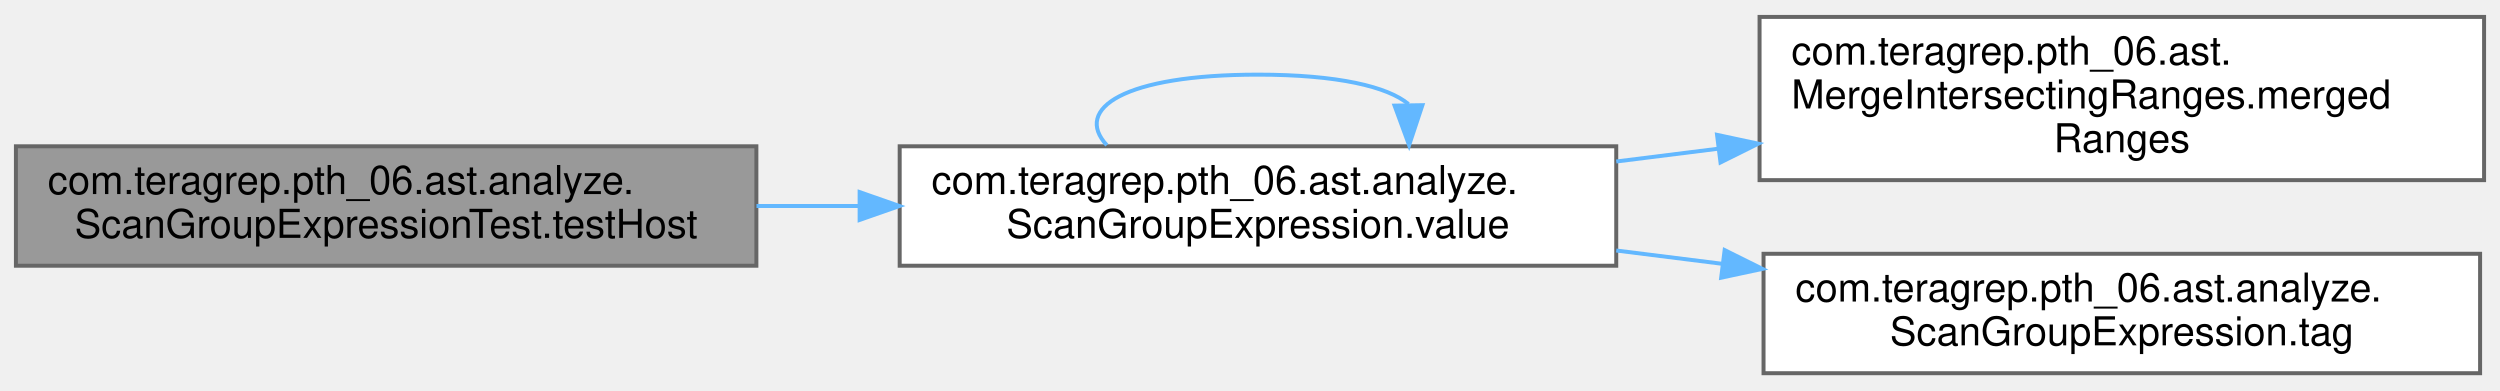
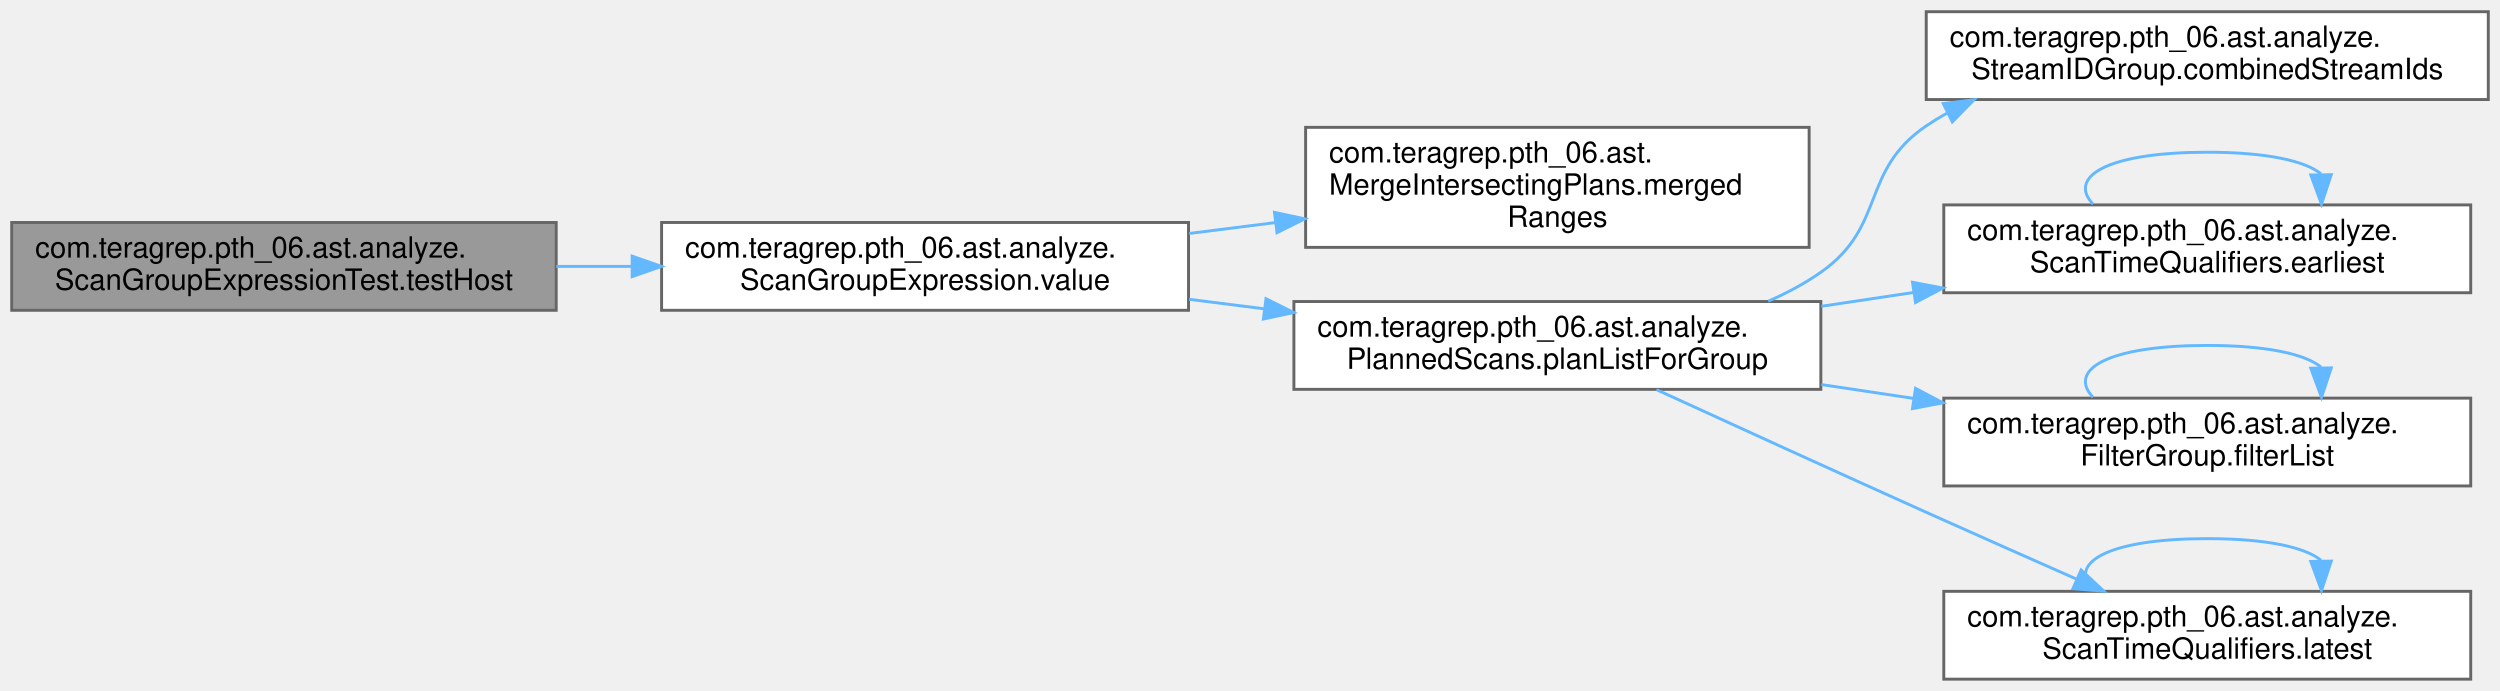
- <svg xmlns="http://www.w3.org/2000/svg" xmlns:xlink="http://www.w3.org/1999/xlink" width="628pt" height="98pt" viewBox="0.00 0.00 628.00 97.50">
-   <g id="graph0" class="graph" transform="scale(1 1) rotate(0) translate(4 93.5)">
+ <svg xmlns="http://www.w3.org/2000/svg" xmlns:xlink="http://www.w3.org/1999/xlink" width="854pt" height="236pt" viewBox="0.00 0.00 854.00 236.00">
+   <g id="graph0" class="graph" transform="scale(1 1) rotate(0) translate(4 232)">
    <g id="Node000001" class="node">
      <g id="a_Node000001">
        <a xlink:title=" ">
-           <polygon fill="#999999" stroke="#666666" points="186,-57 0,-57 0,-27 186,-27 186,-57" />
-           <text text-anchor="start" x="8" y="-45" font-family="Helvetica,sans-Serif" font-size="10.00">com.teragrep.pth_06.ast.analyze.</text>
-           <text text-anchor="middle" x="93" y="-34" font-family="Helvetica,sans-Serif" font-size="10.00">ScanGroupExpressionTest.testHost</text>
+           <polygon fill="#999999" stroke="#666666" points="186,-156 0,-156 0,-126 186,-126 186,-156" />
+           <text text-anchor="start" x="8" y="-144" font-family="Helvetica,sans-Serif" font-size="10.00">com.teragrep.pth_06.ast.analyze.</text>
+           <text text-anchor="middle" x="93" y="-133" font-family="Helvetica,sans-Serif" font-size="10.00">ScanGroupExpressionTest.testHost</text>
        </a>
      </g>
    </g>
    <g id="Node000002" class="node">
      <g id="a_Node000002">
-         <a xlink:href="classcom_1_1teragrep_1_1pth__06_1_1ast_1_1analyze_1_1ScanGroupExpression.html#ad1c8159c9353a4b98804664e89a77921" target="_top" xlink:title=" ">
-           <polygon fill="white" stroke="#666666" points="402,-57 222,-57 222,-27 402,-27 402,-57" />
-           <text text-anchor="start" x="230" y="-45" font-family="Helvetica,sans-Serif" font-size="10.00">com.teragrep.pth_06.ast.analyze.</text>
-           <text text-anchor="middle" x="312" y="-34" font-family="Helvetica,sans-Serif" font-size="10.00">ScanGroupExpression.value</text>
+         <a xlink:href="classcom_1_1teragrep_1_1pth__06_1_1ast_1_1analyze_1_1ScanGroupExpression.html#a0e5168dad0a59965e14bbc6417498fed" target="_top" xlink:title=" ">
+           <polygon fill="white" stroke="#666666" points="402,-156 222,-156 222,-126 402,-126 402,-156" />
+           <text text-anchor="start" x="230" y="-144" font-family="Helvetica,sans-Serif" font-size="10.00">com.teragrep.pth_06.ast.analyze.</text>
+           <text text-anchor="middle" x="312" y="-133" font-family="Helvetica,sans-Serif" font-size="10.00">ScanGroupExpression.value</text>
        </a>
      </g>
    </g>
    <g id="edge1_Node000001_Node000002" class="edge">
      <g id="a_edge1_Node000001_Node000002">
        <a xlink:title=" ">
-           <path fill="none" stroke="#63b8ff" d="M186.03,-42C194.58,-42 203.27,-42 211.88,-42" />
-           <polygon fill="#63b8ff" stroke="#63b8ff" points="211.94,-45.5 221.94,-42 211.94,-38.5 211.94,-45.5" />
-         </a>
-       </g>
-     </g>
-     <g id="edge4_Node000002_Node000002" class="edge">
-       <g id="a_edge4_Node000002_Node000002">
-         <a xlink:title=" ">
-           <path fill="none" stroke="#63b8ff" d="M274.03,-57.28C265.59,-66.41 278.25,-75 312,-75 332.04,-75 344.64,-71.97 349.81,-67.6" />
-           <polygon fill="#63b8ff" stroke="#63b8ff" points="353.31,-67.33 349.97,-57.28 346.31,-67.22 353.31,-67.33" />
+           <path fill="none" stroke="#63b8ff" d="M186.03,-141C194.58,-141 203.27,-141 211.88,-141" />
+           <polygon fill="#63b8ff" stroke="#63b8ff" points="211.94,-144.5 221.94,-141 211.94,-137.5 211.94,-144.5" />
        </a>
      </g>
    </g>
    <g id="Node000003" class="node">
      <g id="a_Node000003">
-         <a xlink:href="classcom_1_1teragrep_1_1pth__06_1_1ast_1_1MergeIntersectingRanges.html#aaea772833fd1c81b853a6726dabe09fe" target="_top" xlink:title=" ">
-           <polygon fill="white" stroke="#666666" points="620,-89.5 438,-89.5 438,-48.5 620,-48.5 620,-89.5" />
-           <text text-anchor="start" x="446" y="-77.5" font-family="Helvetica,sans-Serif" font-size="10.00">com.teragrep.pth_06.ast.</text>
-           <text text-anchor="start" x="446" y="-66.5" font-family="Helvetica,sans-Serif" font-size="10.00">MergeIntersectingRanges.merged</text>
-           <text text-anchor="middle" x="529" y="-55.5" font-family="Helvetica,sans-Serif" font-size="10.00">Ranges</text>
+         <a xlink:href="classcom_1_1teragrep_1_1pth__06_1_1ast_1_1MergeIntersectingPlans.html#ac9312d6b24005eae4d9924660ca33a47" target="_top" xlink:title=" ">
+           <polygon fill="white" stroke="#666666" points="614,-188.5 442,-188.5 442,-147.5 614,-147.5 614,-188.5" />
+           <text text-anchor="start" x="450" y="-176.5" font-family="Helvetica,sans-Serif" font-size="10.00">com.teragrep.pth_06.ast.</text>
+           <text text-anchor="start" x="450" y="-165.5" font-family="Helvetica,sans-Serif" font-size="10.00">MergeIntersectingPlans.merged</text>
+           <text text-anchor="middle" x="528" y="-154.5" font-family="Helvetica,sans-Serif" font-size="10.00">Ranges</text>
        </a>
      </g>
    </g>
    <g id="edge2_Node000002_Node000003" class="edge">
      <g id="a_edge2_Node000002_Node000003">
        <a xlink:title=" ">
-           <path fill="none" stroke="#63b8ff" d="M402,-53.18C410.47,-54.24 419.1,-55.32 427.66,-56.4" />
-           <polygon fill="#63b8ff" stroke="#63b8ff" points="427.32,-59.88 437.68,-57.66 428.19,-52.94 427.32,-59.88" />
+           <path fill="none" stroke="#63b8ff" d="M402.21,-152.25C411.91,-153.48 421.81,-154.73 431.59,-155.96" />
+           <polygon fill="#63b8ff" stroke="#63b8ff" points="431.35,-159.46 441.71,-157.24 432.23,-152.52 431.35,-159.46" />
        </a>
      </g>
    </g>
    <g id="Node000004" class="node">
      <g id="a_Node000004">
-         <a xlink:href="classcom_1_1teragrep_1_1pth__06_1_1ast_1_1analyze_1_1ScanGroupExpression.html#aa39e1ccf09a9d3b02854913cc52f5352" target="_top" xlink:title=" ">
-           <polygon fill="white" stroke="#666666" points="619,-30 439,-30 439,0 619,0 619,-30" />
-           <text text-anchor="start" x="447" y="-18" font-family="Helvetica,sans-Serif" font-size="10.00">com.teragrep.pth_06.ast.analyze.</text>
-           <text text-anchor="middle" x="529" y="-7" font-family="Helvetica,sans-Serif" font-size="10.00">ScanGroupExpression.tag</text>
+         <a xlink:href="classcom_1_1teragrep_1_1pth__06_1_1ast_1_1analyze_1_1PlannedScans.html#ad6dfe7529bfdfc03de991c95e194e0fe" target="_top" xlink:title=" ">
+           <polygon fill="white" stroke="#666666" points="618,-129 438,-129 438,-99 618,-99 618,-129" />
+           <text text-anchor="start" x="446" y="-117" font-family="Helvetica,sans-Serif" font-size="10.00">com.teragrep.pth_06.ast.analyze.</text>
+           <text text-anchor="middle" x="528" y="-106" font-family="Helvetica,sans-Serif" font-size="10.00">PlannedScans.planListForGroup</text>
        </a>
      </g>
    </g>
    <g id="edge3_Node000002_Node000004" class="edge">
      <g id="a_edge3_Node000002_Node000004">
        <a xlink:title=" ">
-           <path fill="none" stroke="#63b8ff" d="M402,-30.82C410.81,-29.72 419.8,-28.59 428.71,-27.47" />
-           <polygon fill="#63b8ff" stroke="#63b8ff" points="429.23,-30.93 438.72,-26.21 428.36,-23.99 429.23,-30.93" />
+           <path fill="none" stroke="#63b8ff" d="M402.21,-129.75C410.7,-128.67 419.34,-127.58 427.92,-126.5" />
+           <polygon fill="#63b8ff" stroke="#63b8ff" points="428.46,-129.96 437.94,-125.24 427.58,-123.02 428.46,-129.96" />
+         </a>
+       </g>
+     </g>
+     <g id="Node000005" class="node">
+       <g id="a_Node000005">
+         <a xlink:href="classcom_1_1teragrep_1_1pth__06_1_1ast_1_1analyze_1_1StreamIDGroup.html#a429db1dbf66f77a975f929fa85179f87" target="_top" xlink:title=" ">
+           <polygon fill="white" stroke="#666666" points="846,-228 654,-228 654,-198 846,-198 846,-228" />
+           <text text-anchor="start" x="662" y="-216" font-family="Helvetica,sans-Serif" font-size="10.00">com.teragrep.pth_06.ast.analyze.</text>
+           <text text-anchor="middle" x="750" y="-205" font-family="Helvetica,sans-Serif" font-size="10.00">StreamIDGroup.combinedStreamIds</text>
+         </a>
+       </g>
+     </g>
+     <g id="edge4_Node000004_Node000005" class="edge">
+       <g id="a_edge4_Node000004_Node000005">
+         <a xlink:title=" ">
+           <path fill="none" stroke="#63b8ff" d="M600.02,-129.1C606.37,-131.87 612.48,-135.14 618,-139 640.44,-154.69 631.36,-173.6 654,-189 656.29,-190.56 658.68,-192.02 661.14,-193.38" />
+           <polygon fill="#63b8ff" stroke="#63b8ff" points="659.81,-196.63 670.33,-197.92 662.91,-190.35 659.81,-196.63" />
+         </a>
+       </g>
+     </g>
+     <g id="Node000006" class="node">
+       <g id="a_Node000006">
+         <a xlink:href="classcom_1_1teragrep_1_1pth__06_1_1ast_1_1analyze_1_1ScanTimeQualifiers.html#a82cd78430e3cda656d0cadbfaf5295a5" target="_top" xlink:title=" ">
+           <polygon fill="white" stroke="#666666" points="840,-162 660,-162 660,-132 840,-132 840,-162" />
+           <text text-anchor="start" x="668" y="-150" font-family="Helvetica,sans-Serif" font-size="10.00">com.teragrep.pth_06.ast.analyze.</text>
+           <text text-anchor="middle" x="750" y="-139" font-family="Helvetica,sans-Serif" font-size="10.00">ScanTimeQualifiers.earliest</text>
+         </a>
+       </g>
+     </g>
+     <g id="edge5_Node000004_Node000006" class="edge">
+       <g id="a_edge5_Node000004_Node000006">
+         <a xlink:title=" ">
+           <path fill="none" stroke="#63b8ff" d="M618.17,-127.37C628.55,-128.93 639.18,-130.53 649.69,-132.1" />
+           <polygon fill="#63b8ff" stroke="#63b8ff" points="649.3,-135.58 659.71,-133.61 650.34,-128.66 649.3,-135.58" />
+         </a>
+       </g>
+     </g>
+     <g id="Node000007" class="node">
+       <g id="a_Node000007">
+         <a xlink:href="classcom_1_1teragrep_1_1pth__06_1_1ast_1_1analyze_1_1FilterGroup.html#abca0dfe17ffff99e035f7136c075c661" target="_top" xlink:title=" ">
+           <polygon fill="white" stroke="#666666" points="840,-96 660,-96 660,-66 840,-66 840,-96" />
+           <text text-anchor="start" x="668" y="-84" font-family="Helvetica,sans-Serif" font-size="10.00">com.teragrep.pth_06.ast.analyze.</text>
+           <text text-anchor="middle" x="750" y="-73" font-family="Helvetica,sans-Serif" font-size="10.00">FilterGroup.filterList</text>
+         </a>
+       </g>
+     </g>
+     <g id="edge7_Node000004_Node000007" class="edge">
+       <g id="a_edge7_Node000004_Node000007">
+         <a xlink:title=" ">
+           <path fill="none" stroke="#63b8ff" d="M618.17,-100.63C628.55,-99.07 639.18,-97.47 649.69,-95.9" />
+           <polygon fill="#63b8ff" stroke="#63b8ff" points="650.34,-99.34 659.71,-94.39 649.3,-92.42 650.34,-99.34" />
+         </a>
+       </g>
+     </g>
+     <g id="Node000008" class="node">
+       <g id="a_Node000008">
+         <a xlink:href="classcom_1_1teragrep_1_1pth__06_1_1ast_1_1analyze_1_1ScanTimeQualifiers.html#a99388aed3186adf2e10b2317b5565833" target="_top" xlink:title=" ">
+           <polygon fill="white" stroke="#666666" points="840,-30 660,-30 660,0 840,0 840,-30" />
+           <text text-anchor="start" x="668" y="-18" font-family="Helvetica,sans-Serif" font-size="10.00">com.teragrep.pth_06.ast.analyze.</text>
+           <text text-anchor="middle" x="750" y="-7" font-family="Helvetica,sans-Serif" font-size="10.00">ScanTimeQualifiers.latest</text>
+         </a>
+       </g>
+     </g>
+     <g id="edge9_Node000004_Node000008" class="edge">
+       <g id="a_edge9_Node000004_Node000008">
+         <a xlink:title=" ">
+           <path fill="none" stroke="#63b8ff" d="M561.85,-98.89C587.03,-87.35 622.67,-71.07 654,-57 670.78,-49.47 689.26,-41.27 705.44,-34.13" />
+           <polygon fill="#63b8ff" stroke="#63b8ff" points="706.92,-37.3 714.66,-30.07 704.1,-30.9 706.92,-37.3" />
+         </a>
+       </g>
+     </g>
+     <g id="edge6_Node000006_Node000006" class="edge">
+       <g id="a_edge6_Node000006_Node000006">
+         <a xlink:title=" ">
+           <path fill="none" stroke="#63b8ff" d="M710.98,-162.28C702.3,-171.41 715.31,-180 750,-180 770.6,-180 783.55,-176.97 788.86,-172.6" />
+           <polygon fill="#63b8ff" stroke="#63b8ff" points="792.36,-172.33 789.02,-162.28 785.36,-172.22 792.36,-172.33" />
+         </a>
+       </g>
+     </g>
+     <g id="edge8_Node000007_Node000007" class="edge">
+       <g id="a_edge8_Node000007_Node000007">
+         <a xlink:title=" ">
+           <path fill="none" stroke="#63b8ff" d="M710.98,-96.28C702.3,-105.41 715.31,-114 750,-114 770.6,-114 783.55,-110.97 788.86,-106.6" />
+           <polygon fill="#63b8ff" stroke="#63b8ff" points="792.36,-106.33 789.02,-96.28 785.36,-106.22 792.36,-106.33" />
+         </a>
+       </g>
+     </g>
+     <g id="edge10_Node000008_Node000008" class="edge">
+       <g id="a_edge10_Node000008_Node000008">
+         <a xlink:title=" ">
+           <path fill="none" stroke="#63b8ff" d="M710.98,-30.28C702.3,-39.41 715.31,-48 750,-48 770.6,-48 783.55,-44.97 788.86,-40.6" />
+           <polygon fill="#63b8ff" stroke="#63b8ff" points="792.36,-40.33 789.02,-30.28 785.36,-40.22 792.36,-40.33" />
        </a>
      </g>
    </g>
  </g>
</svg>
